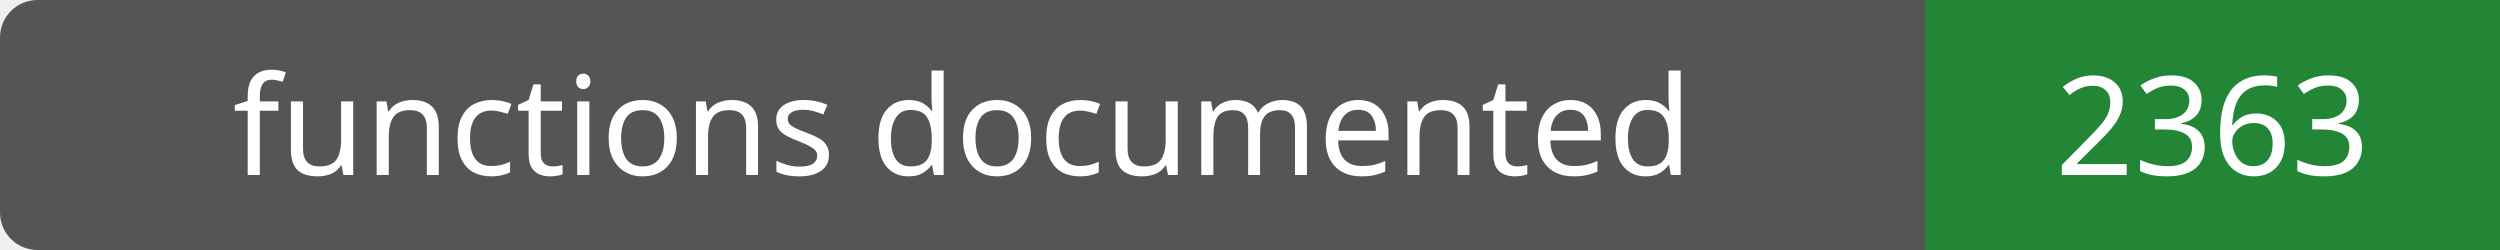
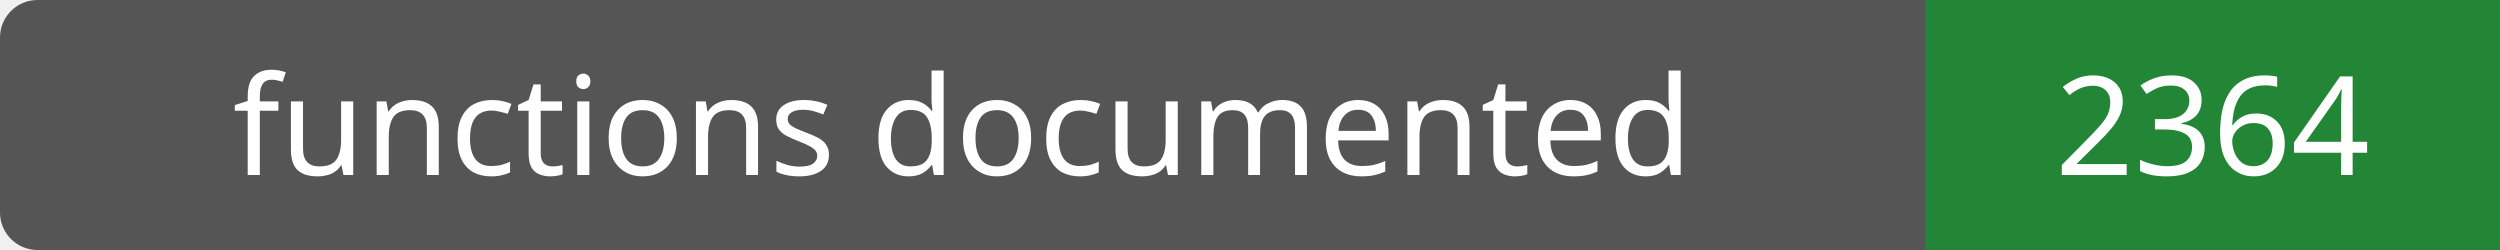
- <svg xmlns="http://www.w3.org/2000/svg" width="200" height="20" role="img" aria-label="functions documented: 2363">
+ <svg xmlns="http://www.w3.org/2000/svg" width="200" height="20" role="img" aria-label="functions documented: 2364">
  <rect width="200" height="20" rx="3" fill="#555" />
  <path fill="#238636" d="M154 0h46v20H154z" />
  <g fill="#fff" text-anchor="middle" font-family="Verdana,sans-serif" font-size="11">
    <text x="77.0" y="14">functions documented</text>
-     <text x="177.0" y="14">2363</text>
+     <text x="177.0" y="14">2364</text>
  </g>
</svg>
